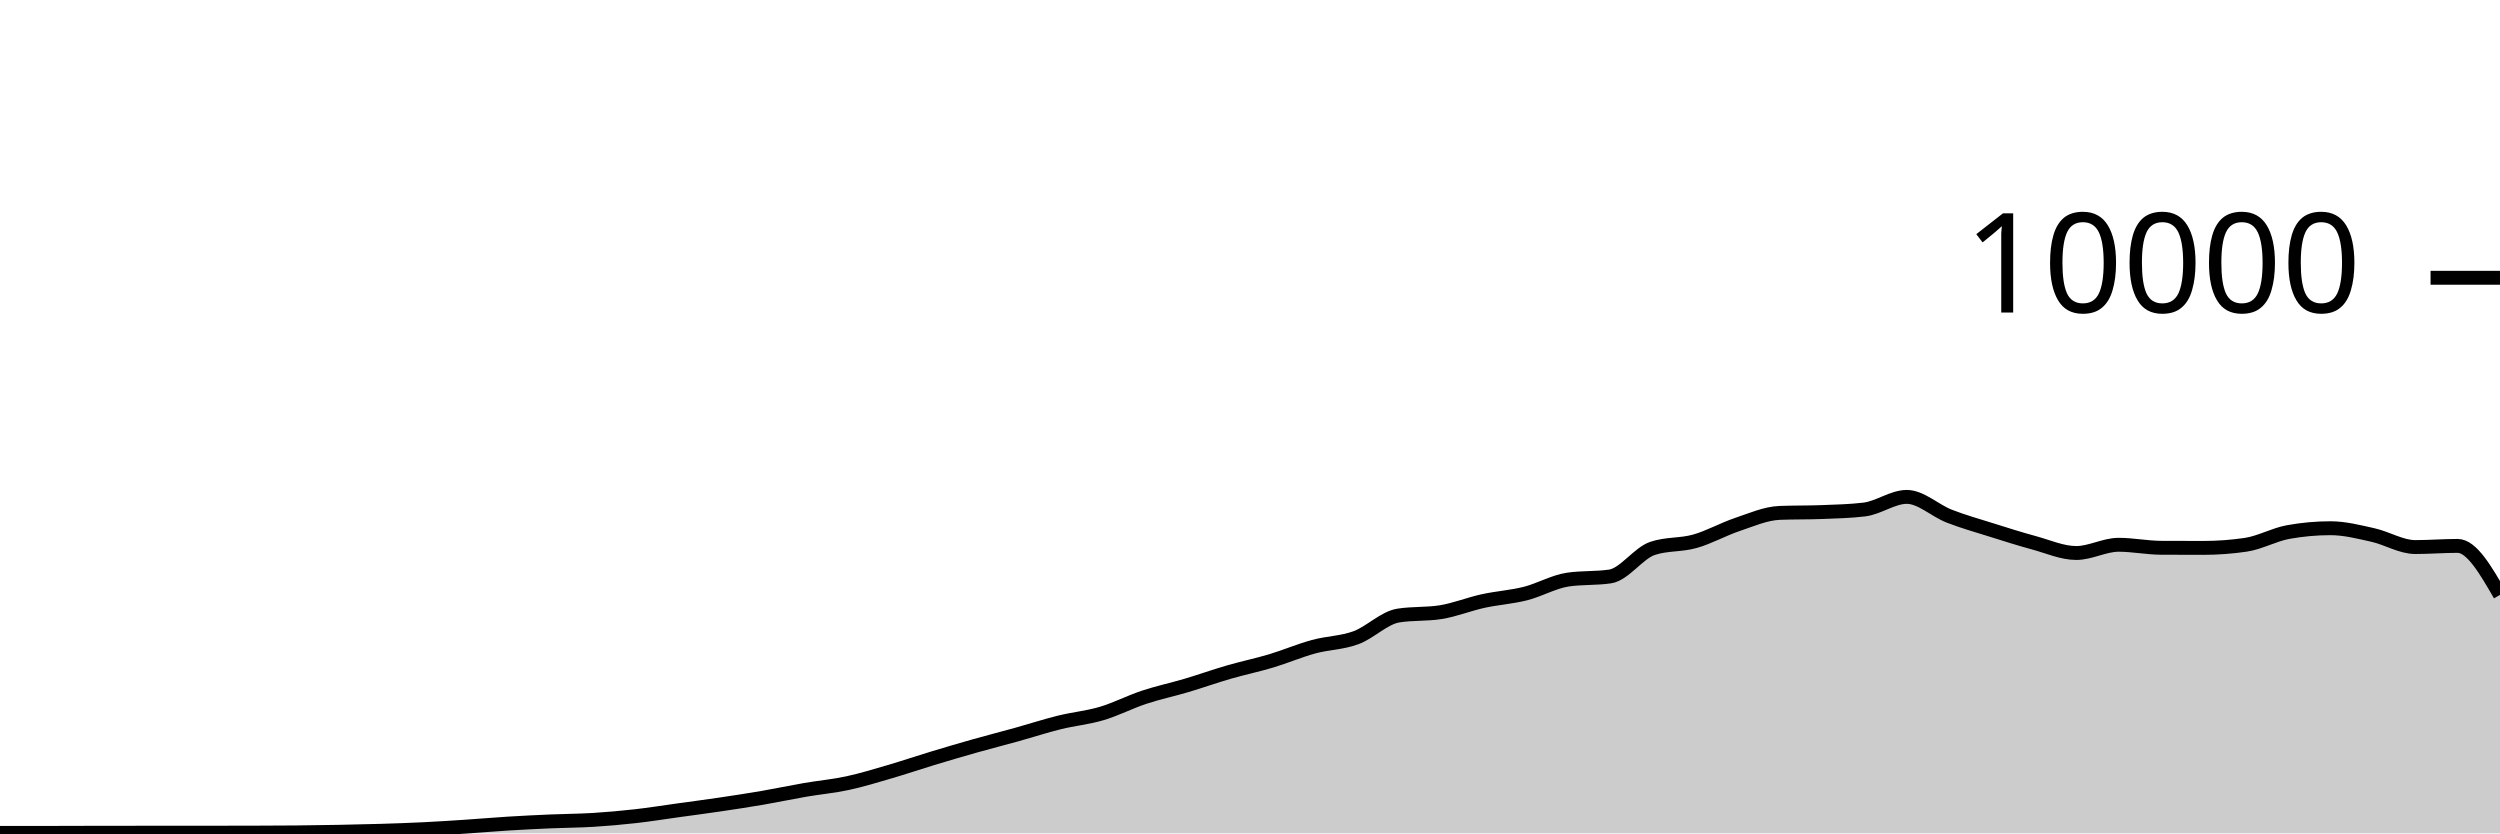
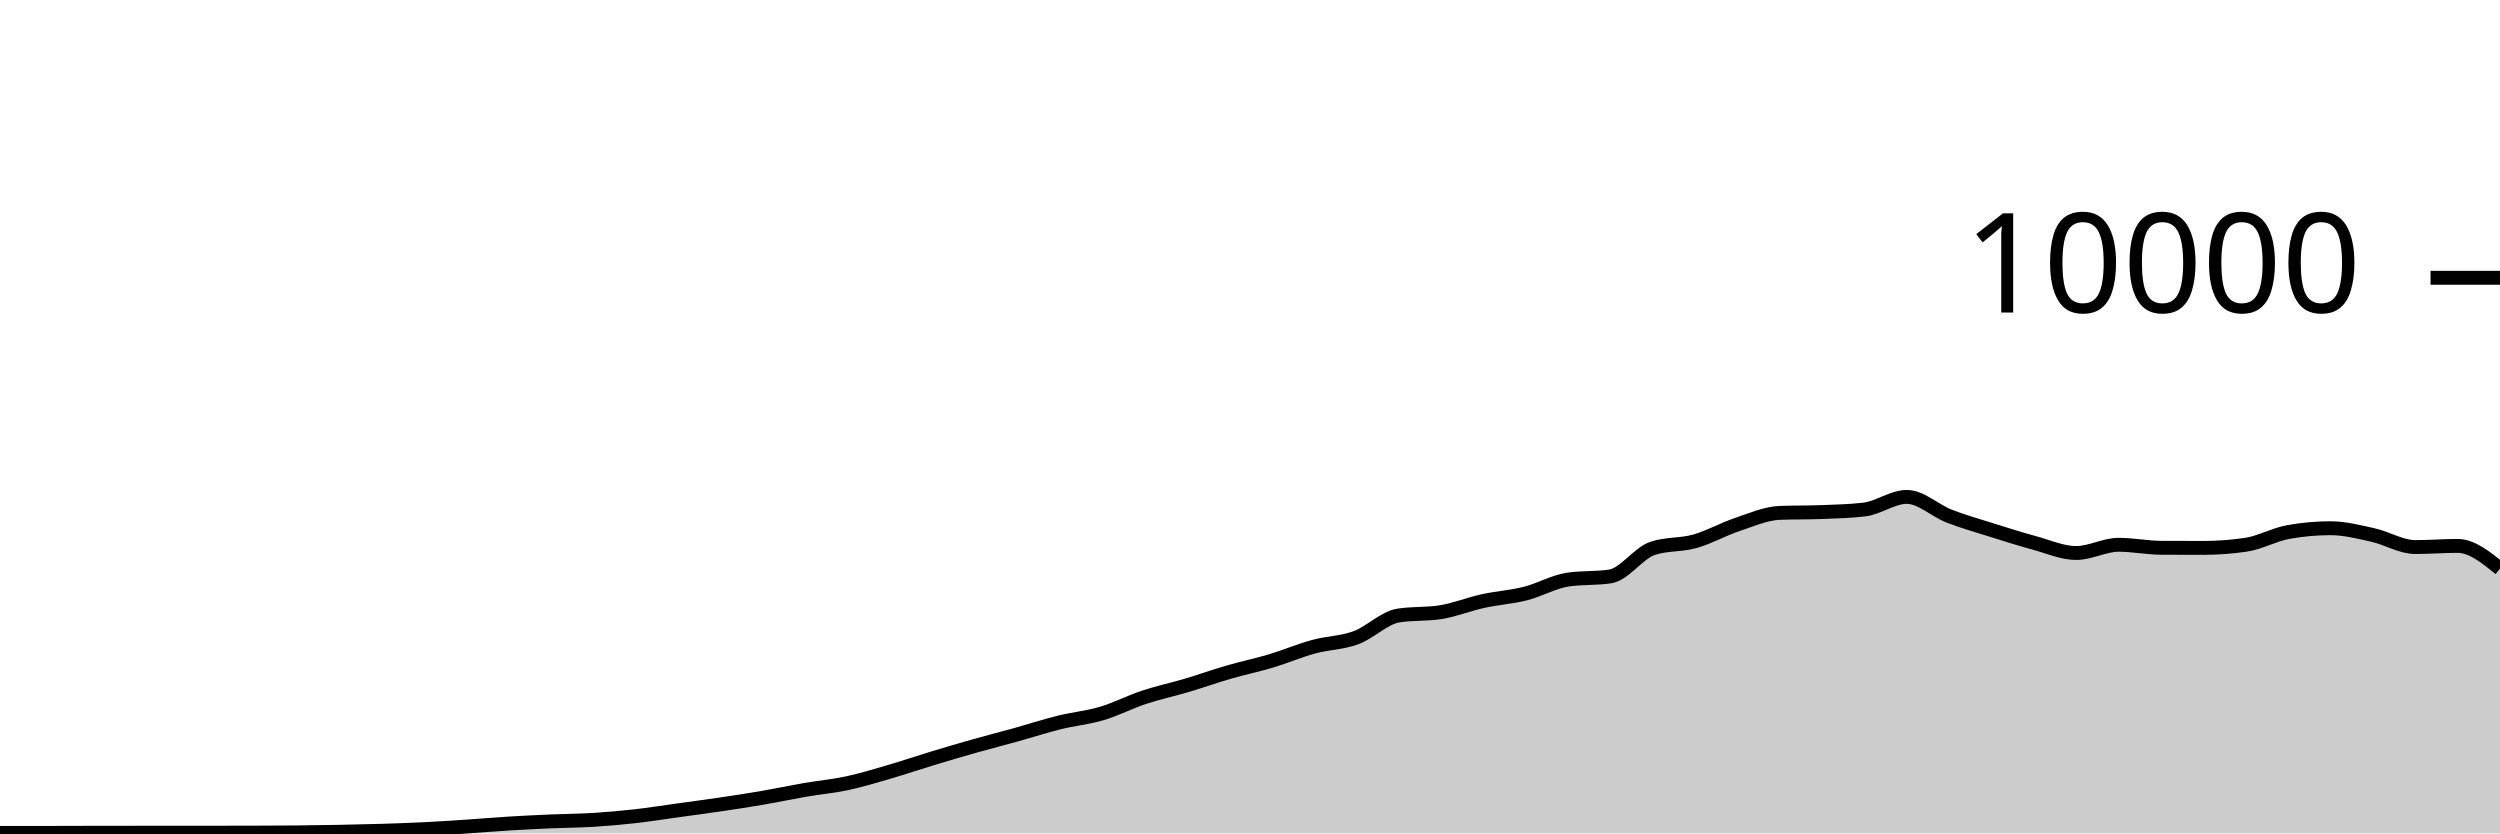
<svg xmlns="http://www.w3.org/2000/svg" viewBox="0 0 180 60">
  <g transform="translate(0,20)">
-     <path class="area" fill="rgba(0, 0, 0, 0.2)" d="M0,39.968C1.017,39.968,2.034,39.968,3.051,39.968C4.068,39.968,5.085,39.962,6.102,39.96C7.119,39.958,8.136,39.957,9.153,39.956C10.169,39.955,11.186,39.952,12.203,39.952C13.22,39.952,14.237,39.952,15.254,39.952C16.271,39.952,17.288,39.951,18.305,39.948C19.322,39.945,20.339,39.942,21.356,39.932C22.373,39.922,23.39,39.907,24.407,39.888C25.424,39.869,26.441,39.847,27.458,39.816C28.475,39.785,29.492,39.75,30.508,39.7C31.525,39.65,32.542,39.583,33.559,39.516C34.576,39.449,35.593,39.359,36.61,39.296C37.627,39.233,38.644,39.184,39.661,39.14C40.678,39.096,41.695,39.095,42.712,39.032C43.729,38.969,44.746,38.879,45.763,38.764C46.78,38.649,47.797,38.485,48.814,38.344C49.831,38.203,50.847,38.071,51.864,37.92C52.881,37.769,53.898,37.615,54.915,37.44C55.932,37.265,56.949,37.047,57.966,36.872C58.983,36.697,60,36.607,61.017,36.388C62.034,36.169,63.051,35.857,64.068,35.56C65.085,35.263,66.102,34.916,67.119,34.608C68.136,34.3,69.153,33.999,70.169,33.712C71.186,33.425,72.203,33.167,73.22,32.884C74.237,32.601,75.254,32.268,76.271,32.016C77.288,31.764,78.305,31.674,79.322,31.372C80.339,31.07,81.356,30.541,82.373,30.204C83.39,29.867,84.407,29.654,85.424,29.352C86.441,29.05,87.458,28.687,88.475,28.392C89.492,28.097,90.508,27.889,91.525,27.584C92.542,27.279,93.559,26.842,94.576,26.564C95.593,26.286,96.61,26.29,97.627,25.916C98.644,25.542,99.661,24.483,100.678,24.32C101.695,24.157,102.712,24.239,103.729,24.076C104.746,23.913,105.763,23.499,106.78,23.276C107.797,23.053,108.814,22.993,109.831,22.736C110.847,22.479,111.864,21.884,112.881,21.732C113.898,21.58,114.915,21.656,115.932,21.504C116.949,21.352,117.966,19.825,118.983,19.484C120,19.143,121.017,19.259,122.034,18.972C123.051,18.685,124.068,18.105,125.085,17.764C126.102,17.423,127.119,16.968,128.136,16.928C129.153,16.888,130.169,16.908,131.186,16.868C132.203,16.828,133.22,16.807,134.237,16.684C135.254,16.561,136.271,15.776,137.288,15.776C138.305,15.776,139.322,16.763,140.339,17.16C141.356,17.557,142.373,17.84,143.39,18.16C144.407,18.48,145.424,18.804,146.441,19.08C147.458,19.356,148.475,19.816,149.492,19.816C150.508,19.816,151.525,19.224,152.542,19.224C153.559,19.224,154.576,19.435,155.593,19.44C156.61,19.445,157.627,19.448,158.644,19.448C159.661,19.448,160.678,19.373,161.695,19.224C162.712,19.075,163.729,18.492,164.746,18.308C165.763,18.124,166.78,18.032,167.797,18.032C168.814,18.032,169.831,18.294,170.847,18.52C171.864,18.746,172.881,19.388,173.898,19.388C174.915,19.388,175.932,19.304,176.949,19.304C177.966,19.304,178.983,21.068,180,22.832L180,40C178.983,40,177.966,40,176.949,40C175.932,40,174.915,40,173.898,40C172.881,40,171.864,40,170.847,40C169.831,40,168.814,40,167.797,40C166.78,40,165.763,40,164.746,40C163.729,40,162.712,40,161.695,40C160.678,40,159.661,40,158.644,40C157.627,40,156.61,40,155.593,40C154.576,40,153.559,40,152.542,40C151.525,40,150.508,40,149.492,40C148.475,40,147.458,40,146.441,40C145.424,40,144.407,40,143.39,40C142.373,40,141.356,40,140.339,40C139.322,40,138.305,40,137.288,40C136.271,40,135.254,40,134.237,40C133.22,40,132.203,40,131.186,40C130.169,40,129.153,40,128.136,40C127.119,40,126.102,40,125.085,40C124.068,40,123.051,40,122.034,40C121.017,40,120,40,118.983,40C117.966,40,116.949,40,115.932,40C114.915,40,113.898,40,112.881,40C111.864,40,110.847,40,109.831,40C108.814,40,107.797,40,106.78,40C105.763,40,104.746,40,103.729,40C102.712,40,101.695,40,100.678,40C99.661,40,98.644,40,97.627,40C96.61,40,95.593,40,94.576,40C93.559,40,92.542,40,91.525,40C90.508,40,89.492,40,88.475,40C87.458,40,86.441,40,85.424,40C84.407,40,83.39,40,82.373,40C81.356,40,80.339,40,79.322,40C78.305,40,77.288,40,76.271,40C75.254,40,74.237,40,73.22,40C72.203,40,71.186,40,70.169,40C69.153,40,68.136,40,67.119,40C66.102,40,65.085,40,64.068,40C63.051,40,62.034,40,61.017,40C60,40,58.983,40,57.966,40C56.949,40,55.932,40,54.915,40C53.898,40,52.881,40,51.864,40C50.847,40,49.831,40,48.814,40C47.797,40,46.78,40,45.763,40C44.746,40,43.729,40,42.712,40C41.695,40,40.678,40,39.661,40C38.644,40,37.627,40,36.61,40C35.593,40,34.576,40,33.559,40C32.542,40,31.525,40,30.508,40C29.492,40,28.475,40,27.458,40C26.441,40,25.424,40,24.407,40C23.39,40,22.373,40,21.356,40C20.339,40,19.322,40,18.305,40C17.288,40,16.271,40,15.254,40C14.237,40,13.22,40,12.203,40C11.186,40,10.169,40,9.153,40C8.136,40,7.119,40,6.102,40C5.085,40,4.068,40,3.051,40C2.034,40,1.017,40,0,40Z" />
-     <path class="line" stroke="black" fill="none" d="M0,39.968C1.017,39.968,2.034,39.968,3.051,39.968C4.068,39.968,5.085,39.962,6.102,39.96C7.119,39.958,8.136,39.957,9.153,39.956C10.169,39.955,11.186,39.952,12.203,39.952C13.22,39.952,14.237,39.952,15.254,39.952C16.271,39.952,17.288,39.951,18.305,39.948C19.322,39.945,20.339,39.942,21.356,39.932C22.373,39.922,23.39,39.907,24.407,39.888C25.424,39.869,26.441,39.847,27.458,39.816C28.475,39.785,29.492,39.75,30.508,39.7C31.525,39.65,32.542,39.583,33.559,39.516C34.576,39.449,35.593,39.359,36.61,39.296C37.627,39.233,38.644,39.184,39.661,39.14C40.678,39.096,41.695,39.095,42.712,39.032C43.729,38.969,44.746,38.879,45.763,38.764C46.78,38.649,47.797,38.485,48.814,38.344C49.831,38.203,50.847,38.071,51.864,37.92C52.881,37.769,53.898,37.615,54.915,37.44C55.932,37.265,56.949,37.047,57.966,36.872C58.983,36.697,60,36.607,61.017,36.388C62.034,36.169,63.051,35.857,64.068,35.56C65.085,35.263,66.102,34.916,67.119,34.608C68.136,34.3,69.153,33.999,70.169,33.712C71.186,33.425,72.203,33.167,73.22,32.884C74.237,32.601,75.254,32.268,76.271,32.016C77.288,31.764,78.305,31.674,79.322,31.372C80.339,31.07,81.356,30.541,82.373,30.204C83.39,29.867,84.407,29.654,85.424,29.352C86.441,29.05,87.458,28.687,88.475,28.392C89.492,28.097,90.508,27.889,91.525,27.584C92.542,27.279,93.559,26.842,94.576,26.564C95.593,26.286,96.61,26.29,97.627,25.916C98.644,25.542,99.661,24.483,100.678,24.32C101.695,24.157,102.712,24.239,103.729,24.076C104.746,23.913,105.763,23.499,106.78,23.276C107.797,23.053,108.814,22.993,109.831,22.736C110.847,22.479,111.864,21.884,112.881,21.732C113.898,21.58,114.915,21.656,115.932,21.504C116.949,21.352,117.966,19.825,118.983,19.484C120,19.143,121.017,19.259,122.034,18.972C123.051,18.685,124.068,18.105,125.085,17.764C126.102,17.423,127.119,16.968,128.136,16.928C129.153,16.888,130.169,16.908,131.186,16.868C132.203,16.828,133.22,16.807,134.237,16.684C135.254,16.561,136.271,15.776,137.288,15.776C138.305,15.776,139.322,16.763,140.339,17.16C141.356,17.557,142.373,17.84,143.39,18.16C144.407,18.48,145.424,18.804,146.441,19.08C147.458,19.356,148.475,19.816,149.492,19.816C150.508,19.816,151.525,19.224,152.542,19.224C153.559,19.224,154.576,19.435,155.593,19.44C156.61,19.445,157.627,19.448,158.644,19.448C159.661,19.448,160.678,19.373,161.695,19.224C162.712,19.075,163.729,18.492,164.746,18.308C165.763,18.124,166.78,18.032,167.797,18.032C168.814,18.032,169.831,18.294,170.847,18.52C171.864,18.746,172.881,19.388,173.898,19.388C174.915,19.388,175.932,19.304,176.949,19.304C177.966,19.304,178.983,21.068,180,22.832" />
+     <path class="area" fill="rgba(0, 0, 0, 0.2)" d="M0,39.968C1.017,39.968,2.034,39.968,3.051,39.968C4.068,39.968,5.085,39.962,6.102,39.96C7.119,39.958,8.136,39.957,9.153,39.956C10.169,39.955,11.186,39.952,12.203,39.952C13.22,39.952,14.237,39.952,15.254,39.952C16.271,39.952,17.288,39.951,18.305,39.948C19.322,39.945,20.339,39.942,21.356,39.932C22.373,39.922,23.39,39.907,24.407,39.888C25.424,39.869,26.441,39.847,27.458,39.816C28.475,39.785,29.492,39.75,30.508,39.7C31.525,39.65,32.542,39.583,33.559,39.516C34.576,39.449,35.593,39.359,36.61,39.296C37.627,39.233,38.644,39.184,39.661,39.14C40.678,39.096,41.695,39.095,42.712,39.032C43.729,38.969,44.746,38.879,45.763,38.764C46.78,38.649,47.797,38.485,48.814,38.344C49.831,38.203,50.847,38.071,51.864,37.92C52.881,37.769,53.898,37.615,54.915,37.44C55.932,37.265,56.949,37.047,57.966,36.872C58.983,36.697,60,36.607,61.017,36.388C62.034,36.169,63.051,35.857,64.068,35.56C65.085,35.263,66.102,34.916,67.119,34.608C68.136,34.3,69.153,33.999,70.169,33.712C71.186,33.425,72.203,33.167,73.22,32.884C74.237,32.601,75.254,32.268,76.271,32.016C77.288,31.764,78.305,31.674,79.322,31.372C80.339,31.07,81.356,30.541,82.373,30.204C83.39,29.867,84.407,29.654,85.424,29.352C86.441,29.05,87.458,28.687,88.475,28.392C89.492,28.097,90.508,27.889,91.525,27.584C92.542,27.279,93.559,26.842,94.576,26.564C95.593,26.286,96.61,26.29,97.627,25.916C98.644,25.542,99.661,24.483,100.678,24.32C101.695,24.157,102.712,24.239,103.729,24.076C104.746,23.913,105.763,23.499,106.78,23.276C107.797,23.053,108.814,22.993,109.831,22.736C110.847,22.479,111.864,21.884,112.881,21.732C113.898,21.58,114.915,21.656,115.932,21.504C116.949,21.352,117.966,19.825,118.983,19.484C120,19.143,121.017,19.259,122.034,18.972C123.051,18.685,124.068,18.105,125.085,17.764C126.102,17.423,127.119,16.968,128.136,16.928C129.153,16.888,130.169,16.908,131.186,16.868C132.203,16.828,133.22,16.807,134.237,16.684C135.254,16.561,136.271,15.776,137.288,15.776C138.305,15.776,139.322,16.763,140.339,17.16C141.356,17.557,142.373,17.84,143.39,18.16C144.407,18.48,145.424,18.804,146.441,19.08C147.458,19.356,148.475,19.816,149.492,19.816C150.508,19.816,151.525,19.224,152.542,19.224C153.559,19.224,154.576,19.435,155.593,19.44C156.61,19.445,157.627,19.448,158.644,19.448C159.661,19.448,160.678,19.373,161.695,19.224C162.712,19.075,163.729,18.492,164.746,18.308C165.763,18.124,166.78,18.032,167.797,18.032C168.814,18.032,169.831,18.294,170.847,18.52C171.864,18.746,172.881,19.388,173.898,19.388C174.915,19.388,175.932,19.304,176.949,19.304C177.966,19.304,178.983,20.124,180,20.944L180,40C178.983,40,177.966,40,176.949,40C175.932,40,174.915,40,173.898,40C172.881,40,171.864,40,170.847,40C169.831,40,168.814,40,167.797,40C166.78,40,165.763,40,164.746,40C163.729,40,162.712,40,161.695,40C160.678,40,159.661,40,158.644,40C157.627,40,156.61,40,155.593,40C154.576,40,153.559,40,152.542,40C151.525,40,150.508,40,149.492,40C148.475,40,147.458,40,146.441,40C145.424,40,144.407,40,143.39,40C142.373,40,141.356,40,140.339,40C139.322,40,138.305,40,137.288,40C136.271,40,135.254,40,134.237,40C133.22,40,132.203,40,131.186,40C130.169,40,129.153,40,128.136,40C127.119,40,126.102,40,125.085,40C124.068,40,123.051,40,122.034,40C121.017,40,120,40,118.983,40C117.966,40,116.949,40,115.932,40C114.915,40,113.898,40,112.881,40C111.864,40,110.847,40,109.831,40C108.814,40,107.797,40,106.78,40C105.763,40,104.746,40,103.729,40C102.712,40,101.695,40,100.678,40C99.661,40,98.644,40,97.627,40C96.61,40,95.593,40,94.576,40C93.559,40,92.542,40,91.525,40C90.508,40,89.492,40,88.475,40C87.458,40,86.441,40,85.424,40C84.407,40,83.39,40,82.373,40C81.356,40,80.339,40,79.322,40C78.305,40,77.288,40,76.271,40C75.254,40,74.237,40,73.22,40C72.203,40,71.186,40,70.169,40C69.153,40,68.136,40,67.119,40C66.102,40,65.085,40,64.068,40C63.051,40,62.034,40,61.017,40C60,40,58.983,40,57.966,40C56.949,40,55.932,40,54.915,40C53.898,40,52.881,40,51.864,40C50.847,40,49.831,40,48.814,40C47.797,40,46.78,40,45.763,40C44.746,40,43.729,40,42.712,40C41.695,40,40.678,40,39.661,40C38.644,40,37.627,40,36.61,40C35.593,40,34.576,40,33.559,40C32.542,40,31.525,40,30.508,40C29.492,40,28.475,40,27.458,40C26.441,40,25.424,40,24.407,40C23.39,40,22.373,40,21.356,40C20.339,40,19.322,40,18.305,40C17.288,40,16.271,40,15.254,40C14.237,40,13.22,40,12.203,40C11.186,40,10.169,40,9.153,40C8.136,40,7.119,40,6.102,40C5.085,40,4.068,40,3.051,40C2.034,40,1.017,40,0,40Z" />
+     <path class="line" stroke="black" fill="none" d="M0,39.968C1.017,39.968,2.034,39.968,3.051,39.968C4.068,39.968,5.085,39.962,6.102,39.96C7.119,39.958,8.136,39.957,9.153,39.956C10.169,39.955,11.186,39.952,12.203,39.952C13.22,39.952,14.237,39.952,15.254,39.952C16.271,39.952,17.288,39.951,18.305,39.948C19.322,39.945,20.339,39.942,21.356,39.932C22.373,39.922,23.39,39.907,24.407,39.888C25.424,39.869,26.441,39.847,27.458,39.816C28.475,39.785,29.492,39.75,30.508,39.7C31.525,39.65,32.542,39.583,33.559,39.516C34.576,39.449,35.593,39.359,36.61,39.296C37.627,39.233,38.644,39.184,39.661,39.14C40.678,39.096,41.695,39.095,42.712,39.032C43.729,38.969,44.746,38.879,45.763,38.764C46.78,38.649,47.797,38.485,48.814,38.344C49.831,38.203,50.847,38.071,51.864,37.92C52.881,37.769,53.898,37.615,54.915,37.44C55.932,37.265,56.949,37.047,57.966,36.872C58.983,36.697,60,36.607,61.017,36.388C62.034,36.169,63.051,35.857,64.068,35.56C65.085,35.263,66.102,34.916,67.119,34.608C68.136,34.3,69.153,33.999,70.169,33.712C71.186,33.425,72.203,33.167,73.22,32.884C74.237,32.601,75.254,32.268,76.271,32.016C77.288,31.764,78.305,31.674,79.322,31.372C80.339,31.07,81.356,30.541,82.373,30.204C83.39,29.867,84.407,29.654,85.424,29.352C86.441,29.05,87.458,28.687,88.475,28.392C89.492,28.097,90.508,27.889,91.525,27.584C92.542,27.279,93.559,26.842,94.576,26.564C95.593,26.286,96.61,26.29,97.627,25.916C98.644,25.542,99.661,24.483,100.678,24.32C101.695,24.157,102.712,24.239,103.729,24.076C104.746,23.913,105.763,23.499,106.78,23.276C107.797,23.053,108.814,22.993,109.831,22.736C110.847,22.479,111.864,21.884,112.881,21.732C113.898,21.58,114.915,21.656,115.932,21.504C116.949,21.352,117.966,19.825,118.983,19.484C120,19.143,121.017,19.259,122.034,18.972C123.051,18.685,124.068,18.105,125.085,17.764C126.102,17.423,127.119,16.968,128.136,16.928C129.153,16.888,130.169,16.908,131.186,16.868C132.203,16.828,133.22,16.807,134.237,16.684C135.254,16.561,136.271,15.776,137.288,15.776C138.305,15.776,139.322,16.763,140.339,17.16C141.356,17.557,142.373,17.84,143.39,18.16C144.407,18.48,145.424,18.804,146.441,19.08C147.458,19.356,148.475,19.816,149.492,19.816C150.508,19.816,151.525,19.224,152.542,19.224C153.559,19.224,154.576,19.435,155.593,19.44C156.61,19.445,157.627,19.448,158.644,19.448C159.661,19.448,160.678,19.373,161.695,19.224C162.712,19.075,163.729,18.492,164.746,18.308C165.763,18.124,166.78,18.032,167.797,18.032C168.814,18.032,169.831,18.294,170.847,18.52C171.864,18.746,172.881,19.388,173.898,19.388C174.915,19.388,175.932,19.304,176.949,19.304C177.966,19.304,178.983,20.124,180,20.944" />
    <path class="axis-ceiling" stroke-width="1" stroke="black" fill="none" d="M175,0L180,0" />
    <text class="axis-ceiling-label" font-family="sans-serif" text-anchor="end" font-size="10px" x="170" y="2.5">10000</text>
  </g>
</svg>
